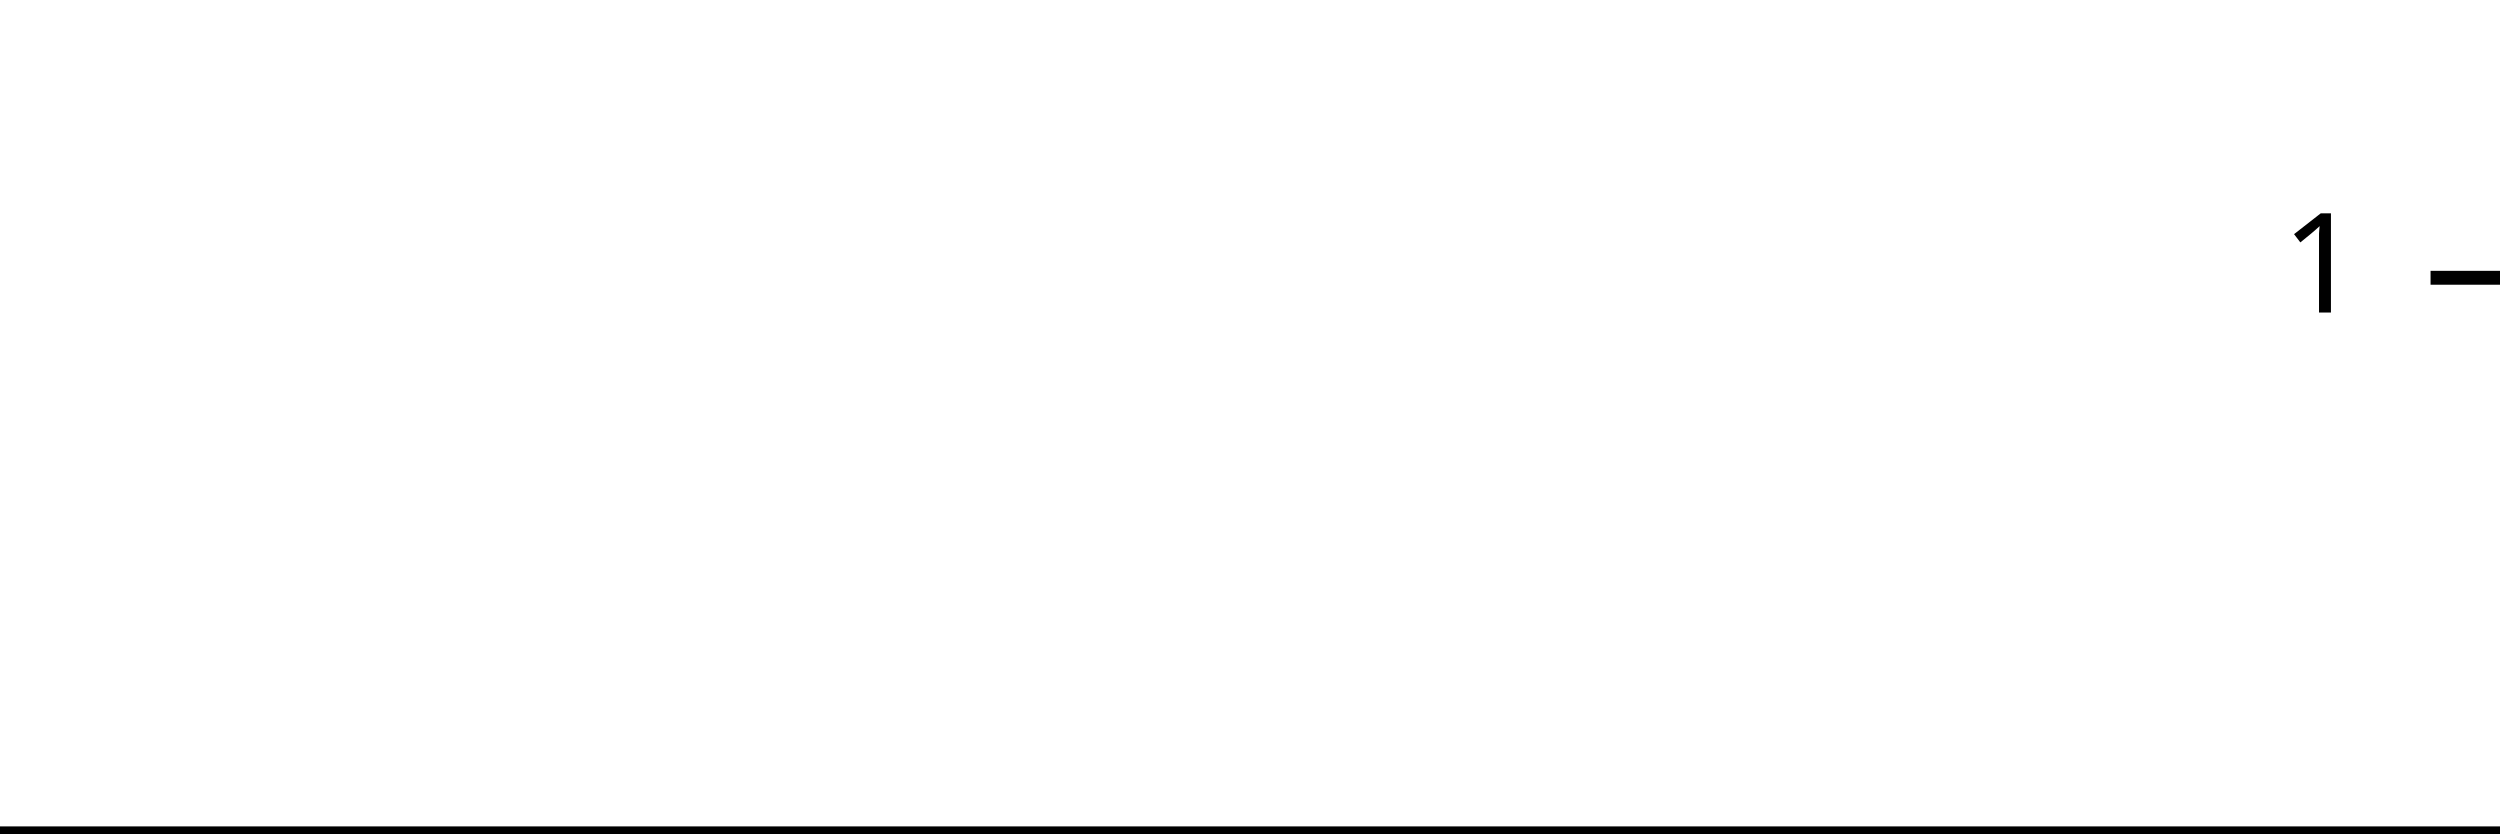
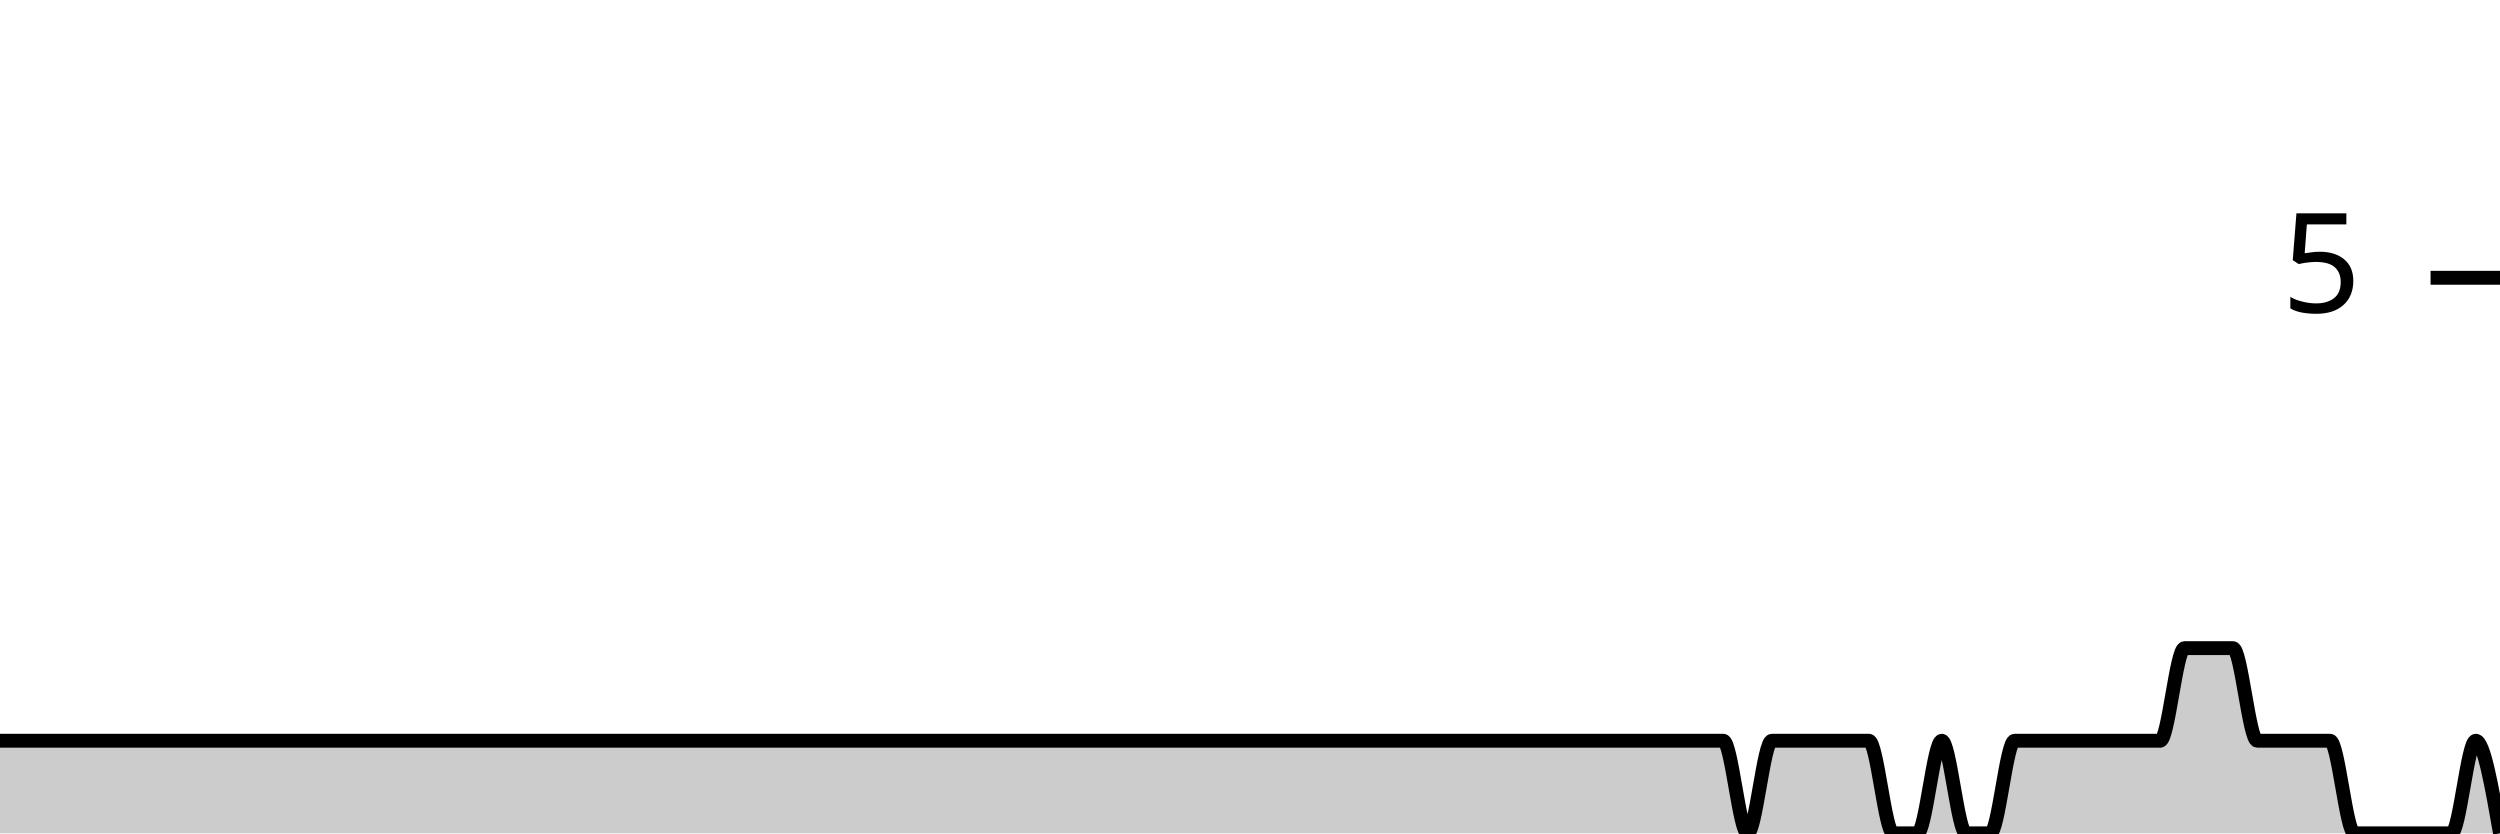
<svg xmlns="http://www.w3.org/2000/svg" viewBox="0 0 180 60">
  <g transform="translate(0,20)">
-     <path class="area" fill="rgba(0, 0, 0, 0.2)" d="M0,40C1.176,40,2.353,40,3.529,40C7.647,40,11.765,40,15.882,40C21.176,40,26.471,40,31.765,40C32.941,40,34.118,40,35.294,40C42.941,40,50.588,40,58.235,40C61.765,40,65.294,40,68.824,40C69.412,40,70,40,70.588,40C71.176,40,71.765,40,72.353,40C75.294,40,78.235,40,81.176,40C82.353,40,83.529,40,84.706,40C85.294,40,85.882,40,86.471,40C87.059,40,87.647,40,88.235,40C89.412,40,90.588,40,91.765,40C92.353,40,92.941,40,93.529,40C94.118,40,94.706,40,95.294,40C95.882,40,96.471,40,97.059,40C99.412,40,101.765,40,104.118,40C105.294,40,106.471,40,107.647,40C108.235,40,108.824,40,109.412,40C110,40,110.588,40,111.176,40C111.765,40,112.353,40,112.941,40C113.529,40,114.118,40,114.706,40C115.294,40,115.882,40,116.471,40C117.647,40,118.824,40,120,40C120.588,40,121.176,40,121.765,40C122.353,40,122.941,40,123.529,40C124.118,40,124.706,40,125.294,40C125.882,40,126.471,40,127.059,40C127.647,40,128.235,40,128.824,40C129.412,40,130,40,130.588,40C131.176,40,131.765,40,132.353,40C132.941,40,133.529,40,134.118,40C134.706,40,135.294,40,135.882,40C136.471,40,137.059,40,137.647,40C138.235,40,138.824,40,139.412,40C140,40,140.588,40,141.176,40C141.765,40,142.353,40,142.941,40C143.529,40,144.118,40,144.706,40C145.294,40,145.882,40,146.471,40C147.059,40,147.647,40,148.235,40C148.824,40,149.412,40,150,40C150.588,40,151.176,40,151.765,40C152.353,40,152.941,40,153.529,40C154.118,40,154.706,40,155.294,40C155.882,40,156.471,40,157.059,40C157.647,40,158.235,40,158.824,40C159.412,40,160,40,160.588,40C161.176,40,161.765,40,162.353,40C162.941,40,163.529,40,164.118,40C164.706,40,165.294,40,165.882,40C166.471,40,167.059,40,167.647,40C168.235,40,168.824,40,169.412,40C170,40,170.588,40,171.176,40C171.765,40,172.353,40,172.941,40C173.529,40,174.118,40,174.706,40C175.294,40,175.882,40,176.471,40C177.059,40,177.647,40,178.235,40C178.824,40,179.412,40,180,40L180,40C179.412,40,178.824,40,178.235,40C177.647,40,177.059,40,176.471,40C175.882,40,175.294,40,174.706,40C174.118,40,173.529,40,172.941,40C172.353,40,171.765,40,171.176,40C170.588,40,170,40,169.412,40C168.824,40,168.235,40,167.647,40C167.059,40,166.471,40,165.882,40C165.294,40,164.706,40,164.118,40C163.529,40,162.941,40,162.353,40C161.765,40,161.176,40,160.588,40C160,40,159.412,40,158.824,40C158.235,40,157.647,40,157.059,40C156.471,40,155.882,40,155.294,40C154.706,40,154.118,40,153.529,40C152.941,40,152.353,40,151.765,40C151.176,40,150.588,40,150,40C149.412,40,148.824,40,148.235,40C147.647,40,147.059,40,146.471,40C145.882,40,145.294,40,144.706,40C144.118,40,143.529,40,142.941,40C142.353,40,141.765,40,141.176,40C140.588,40,140,40,139.412,40C138.824,40,138.235,40,137.647,40C137.059,40,136.471,40,135.882,40C135.294,40,134.706,40,134.118,40C133.529,40,132.941,40,132.353,40C131.765,40,131.176,40,130.588,40C130,40,129.412,40,128.824,40C128.235,40,127.647,40,127.059,40C126.471,40,125.882,40,125.294,40C124.706,40,124.118,40,123.529,40C122.941,40,122.353,40,121.765,40C121.176,40,120.588,40,120,40C118.824,40,117.647,40,116.471,40C115.882,40,115.294,40,114.706,40C114.118,40,113.529,40,112.941,40C112.353,40,111.765,40,111.176,40C110.588,40,110,40,109.412,40C108.824,40,108.235,40,107.647,40C106.471,40,105.294,40,104.118,40C101.765,40,99.412,40,97.059,40C96.471,40,95.882,40,95.294,40C94.706,40,94.118,40,93.529,40C92.941,40,92.353,40,91.765,40C90.588,40,89.412,40,88.235,40C87.647,40,87.059,40,86.471,40C85.882,40,85.294,40,84.706,40C83.529,40,82.353,40,81.176,40C78.235,40,75.294,40,72.353,40C71.765,40,71.176,40,70.588,40C70,40,69.412,40,68.824,40C65.294,40,61.765,40,58.235,40C50.588,40,42.941,40,35.294,40C34.118,40,32.941,40,31.765,40C26.471,40,21.176,40,15.882,40C11.765,40,7.647,40,3.529,40C2.353,40,1.176,40,0,40Z" />
-     <path class="line" stroke="black" fill="none" d="M0,40C1.176,40,2.353,40,3.529,40C7.647,40,11.765,40,15.882,40C21.176,40,26.471,40,31.765,40C32.941,40,34.118,40,35.294,40C42.941,40,50.588,40,58.235,40C61.765,40,65.294,40,68.824,40C69.412,40,70,40,70.588,40C71.176,40,71.765,40,72.353,40C75.294,40,78.235,40,81.176,40C82.353,40,83.529,40,84.706,40C85.294,40,85.882,40,86.471,40C87.059,40,87.647,40,88.235,40C89.412,40,90.588,40,91.765,40C92.353,40,92.941,40,93.529,40C94.118,40,94.706,40,95.294,40C95.882,40,96.471,40,97.059,40C99.412,40,101.765,40,104.118,40C105.294,40,106.471,40,107.647,40C108.235,40,108.824,40,109.412,40C110,40,110.588,40,111.176,40C111.765,40,112.353,40,112.941,40C113.529,40,114.118,40,114.706,40C115.294,40,115.882,40,116.471,40C117.647,40,118.824,40,120,40C120.588,40,121.176,40,121.765,40C122.353,40,122.941,40,123.529,40C124.118,40,124.706,40,125.294,40C125.882,40,126.471,40,127.059,40C127.647,40,128.235,40,128.824,40C129.412,40,130,40,130.588,40C131.176,40,131.765,40,132.353,40C132.941,40,133.529,40,134.118,40C134.706,40,135.294,40,135.882,40C136.471,40,137.059,40,137.647,40C138.235,40,138.824,40,139.412,40C140,40,140.588,40,141.176,40C141.765,40,142.353,40,142.941,40C143.529,40,144.118,40,144.706,40C145.294,40,145.882,40,146.471,40C147.059,40,147.647,40,148.235,40C148.824,40,149.412,40,150,40C150.588,40,151.176,40,151.765,40C152.353,40,152.941,40,153.529,40C154.118,40,154.706,40,155.294,40C155.882,40,156.471,40,157.059,40C157.647,40,158.235,40,158.824,40C159.412,40,160,40,160.588,40C161.176,40,161.765,40,162.353,40C162.941,40,163.529,40,164.118,40C164.706,40,165.294,40,165.882,40C166.471,40,167.059,40,167.647,40C168.235,40,168.824,40,169.412,40C170,40,170.588,40,171.176,40C171.765,40,172.353,40,172.941,40C173.529,40,174.118,40,174.706,40C175.294,40,175.882,40,176.471,40C177.059,40,177.647,40,178.235,40C178.824,40,179.412,40,180,40" />
+     <path class="area" fill="rgba(0, 0, 0, 0.2)" d="M0,33.333C1.165,33.333,2.33,33.333,3.495,33.333C7.573,33.333,11.65,33.333,15.728,33.333C20.971,33.333,26.214,33.333,31.456,33.333C32.621,33.333,33.786,33.333,34.951,33.333C42.524,33.333,50.097,33.333,57.67,33.333C61.165,33.333,64.66,33.333,68.155,33.333C68.738,33.333,69.32,33.333,69.903,33.333C70.485,33.333,71.068,33.333,71.65,33.333C74.563,33.333,77.476,33.333,80.388,33.333C81.553,33.333,82.718,33.333,83.883,33.333C84.466,33.333,85.049,33.333,85.631,33.333C86.214,33.333,86.796,33.333,87.379,33.333C88.544,33.333,89.709,33.333,90.874,33.333C91.456,33.333,92.039,33.333,92.621,33.333C93.204,33.333,93.786,33.333,94.369,33.333C94.951,33.333,95.534,33.333,96.117,33.333C98.447,33.333,100.777,33.333,103.107,33.333C104.272,33.333,105.437,33.333,106.602,33.333C107.184,33.333,107.767,33.333,108.35,33.333C108.932,33.333,109.515,33.333,110.097,33.333C110.68,33.333,111.262,33.333,111.845,33.333C112.427,33.333,113.01,33.333,113.592,33.333C114.175,33.333,114.757,33.333,115.34,33.333C116.505,33.333,117.67,33.333,118.835,33.333C119.417,33.333,120,33.333,120.583,33.333C121.165,33.333,121.748,33.333,122.33,33.333C122.913,33.333,123.495,33.333,124.078,33.333C124.66,33.333,125.243,40,125.825,40C126.408,40,126.99,33.333,127.573,33.333C128.155,33.333,128.738,33.333,129.32,33.333C129.903,33.333,130.485,33.333,131.068,33.333C131.65,33.333,132.233,33.333,132.816,33.333C133.398,33.333,133.981,33.333,134.563,33.333C135.146,33.333,135.728,40,136.311,40C136.893,40,137.476,40,138.058,40C138.641,40,139.223,33.333,139.806,33.333C140.388,33.333,140.971,40,141.553,40C142.136,40,142.718,40,143.301,40C143.883,40,144.466,33.333,145.049,33.333C145.631,33.333,146.214,33.333,146.796,33.333C147.379,33.333,147.961,33.333,148.544,33.333C149.126,33.333,149.709,33.333,150.291,33.333C150.874,33.333,151.456,33.333,152.039,33.333C152.621,33.333,153.204,33.333,153.786,33.333C154.369,33.333,154.951,33.333,155.534,33.333C156.117,33.333,156.699,26.667,157.282,26.667C157.864,26.667,158.447,26.667,159.029,26.667C159.612,26.667,160.194,26.667,160.777,26.667C161.359,26.667,161.942,33.333,162.524,33.333C163.107,33.333,163.689,33.333,164.272,33.333C164.854,33.333,165.437,33.333,166.019,33.333C166.602,33.333,167.184,33.333,167.767,33.333C168.35,33.333,168.932,40,169.515,40C170.097,40,170.68,40,171.262,40C171.845,40,172.427,40,173.01,40C173.592,40,174.175,40,174.757,40C175.34,40,175.922,40,176.505,40C177.087,40,177.67,33.333,178.252,33.333C178.835,33.333,179.417,36.667,180,40L180,40C179.417,40,178.835,40,178.252,40C177.67,40,177.087,40,176.505,40C175.922,40,175.34,40,174.757,40C174.175,40,173.592,40,173.01,40C172.427,40,171.845,40,171.262,40C170.68,40,170.097,40,169.515,40C168.932,40,168.35,40,167.767,40C167.184,40,166.602,40,166.019,40C165.437,40,164.854,40,164.272,40C163.689,40,163.107,40,162.524,40C161.942,40,161.359,40,160.777,40C160.194,40,159.612,40,159.029,40C158.447,40,157.864,40,157.282,40C156.699,40,156.117,40,155.534,40C154.951,40,154.369,40,153.786,40C153.204,40,152.621,40,152.039,40C151.456,40,150.874,40,150.291,40C149.709,40,149.126,40,148.544,40C147.961,40,147.379,40,146.796,40C146.214,40,145.631,40,145.049,40C144.466,40,143.883,40,143.301,40C142.718,40,142.136,40,141.553,40C140.971,40,140.388,40,139.806,40C139.223,40,138.641,40,138.058,40C137.476,40,136.893,40,136.311,40C135.728,40,135.146,40,134.563,40C133.981,40,133.398,40,132.816,40C132.233,40,131.65,40,131.068,40C130.485,40,129.903,40,129.32,40C128.738,40,128.155,40,127.573,40C126.99,40,126.408,40,125.825,40C125.243,40,124.66,40,124.078,40C123.495,40,122.913,40,122.33,40C121.748,40,121.165,40,120.583,40C120,40,119.417,40,118.835,40C117.67,40,116.505,40,115.34,40C114.757,40,114.175,40,113.592,40C113.01,40,112.427,40,111.845,40C111.262,40,110.68,40,110.097,40C109.515,40,108.932,40,108.35,40C107.767,40,107.184,40,106.602,40C105.437,40,104.272,40,103.107,40C100.777,40,98.447,40,96.117,40C95.534,40,94.951,40,94.369,40C93.786,40,93.204,40,92.621,40C92.039,40,91.456,40,90.874,40C89.709,40,88.544,40,87.379,40C86.796,40,86.214,40,85.631,40C85.049,40,84.466,40,83.883,40C82.718,40,81.553,40,80.388,40C77.476,40,74.563,40,71.65,40C71.068,40,70.485,40,69.903,40C69.32,40,68.738,40,68.155,40C64.66,40,61.165,40,57.67,40C50.097,40,42.524,40,34.951,40C33.786,40,32.621,40,31.456,40C26.214,40,20.971,40,15.728,40C11.65,40,7.573,40,3.495,40C2.33,40,1.165,40,0,40Z" />
+     <path class="line" stroke="black" fill="none" d="M0,33.333C1.165,33.333,2.33,33.333,3.495,33.333C7.573,33.333,11.65,33.333,15.728,33.333C20.971,33.333,26.214,33.333,31.456,33.333C32.621,33.333,33.786,33.333,34.951,33.333C42.524,33.333,50.097,33.333,57.67,33.333C61.165,33.333,64.66,33.333,68.155,33.333C68.738,33.333,69.32,33.333,69.903,33.333C70.485,33.333,71.068,33.333,71.65,33.333C74.563,33.333,77.476,33.333,80.388,33.333C81.553,33.333,82.718,33.333,83.883,33.333C84.466,33.333,85.049,33.333,85.631,33.333C86.214,33.333,86.796,33.333,87.379,33.333C88.544,33.333,89.709,33.333,90.874,33.333C91.456,33.333,92.039,33.333,92.621,33.333C93.204,33.333,93.786,33.333,94.369,33.333C94.951,33.333,95.534,33.333,96.117,33.333C98.447,33.333,100.777,33.333,103.107,33.333C104.272,33.333,105.437,33.333,106.602,33.333C107.184,33.333,107.767,33.333,108.35,33.333C108.932,33.333,109.515,33.333,110.097,33.333C110.68,33.333,111.262,33.333,111.845,33.333C112.427,33.333,113.01,33.333,113.592,33.333C114.175,33.333,114.757,33.333,115.34,33.333C116.505,33.333,117.67,33.333,118.835,33.333C119.417,33.333,120,33.333,120.583,33.333C121.165,33.333,121.748,33.333,122.33,33.333C122.913,33.333,123.495,33.333,124.078,33.333C124.66,33.333,125.243,40,125.825,40C126.408,40,126.99,33.333,127.573,33.333C128.155,33.333,128.738,33.333,129.32,33.333C129.903,33.333,130.485,33.333,131.068,33.333C131.65,33.333,132.233,33.333,132.816,33.333C133.398,33.333,133.981,33.333,134.563,33.333C135.146,33.333,135.728,40,136.311,40C136.893,40,137.476,40,138.058,40C138.641,40,139.223,33.333,139.806,33.333C140.388,33.333,140.971,40,141.553,40C142.136,40,142.718,40,143.301,40C143.883,40,144.466,33.333,145.049,33.333C145.631,33.333,146.214,33.333,146.796,33.333C147.379,33.333,147.961,33.333,148.544,33.333C149.126,33.333,149.709,33.333,150.291,33.333C150.874,33.333,151.456,33.333,152.039,33.333C152.621,33.333,153.204,33.333,153.786,33.333C154.369,33.333,154.951,33.333,155.534,33.333C156.117,33.333,156.699,26.667,157.282,26.667C157.864,26.667,158.447,26.667,159.029,26.667C159.612,26.667,160.194,26.667,160.777,26.667C161.359,26.667,161.942,33.333,162.524,33.333C163.107,33.333,163.689,33.333,164.272,33.333C164.854,33.333,165.437,33.333,166.019,33.333C166.602,33.333,167.184,33.333,167.767,33.333C168.35,33.333,168.932,40,169.515,40C170.097,40,170.68,40,171.262,40C171.845,40,172.427,40,173.01,40C173.592,40,174.175,40,174.757,40C175.34,40,175.922,40,176.505,40C177.087,40,177.67,33.333,178.252,33.333C178.835,33.333,179.417,36.667,180,40" />
    <path class="axis-ceiling" stroke-width="1" stroke="black" fill="none" d="M175,0L180,0" />
-     <text class="axis-ceiling-label" font-family="sans-serif" text-anchor="end" font-size="10px" x="170" y="2.5">1</text>
+     <text class="axis-ceiling-label" font-family="sans-serif" text-anchor="end" font-size="10px" x="170" y="2.5">5</text>
  </g>
</svg>
